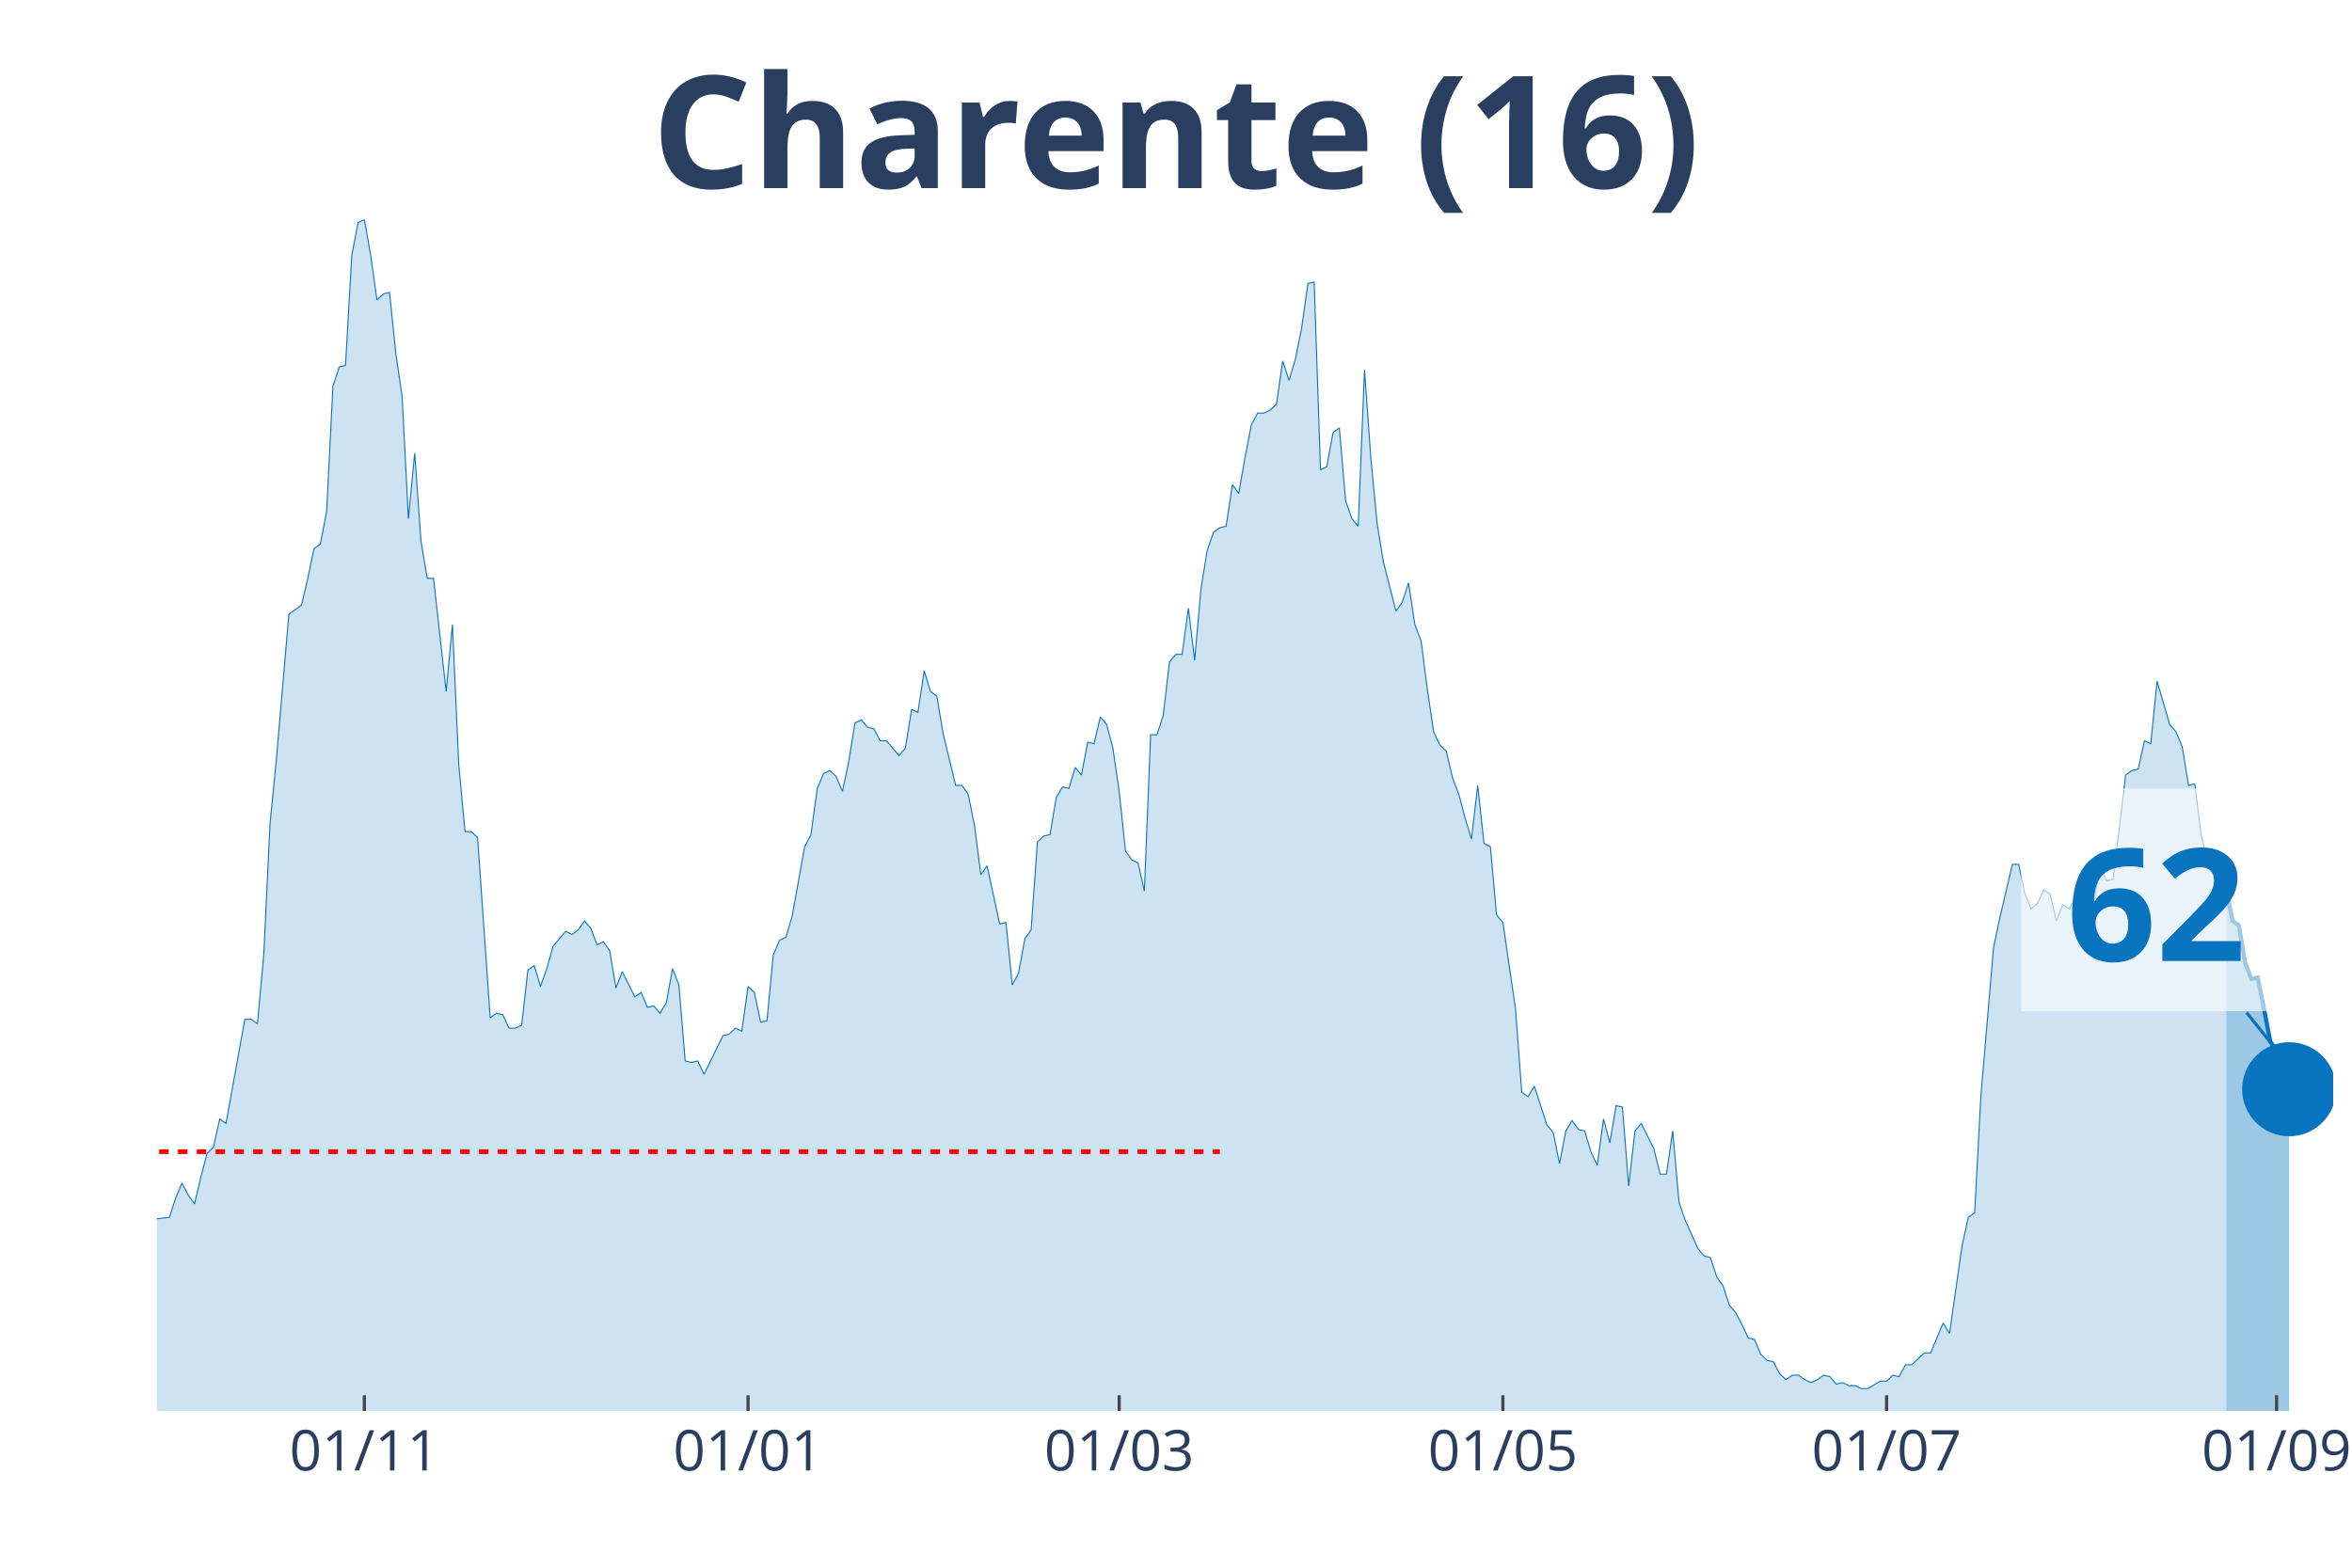
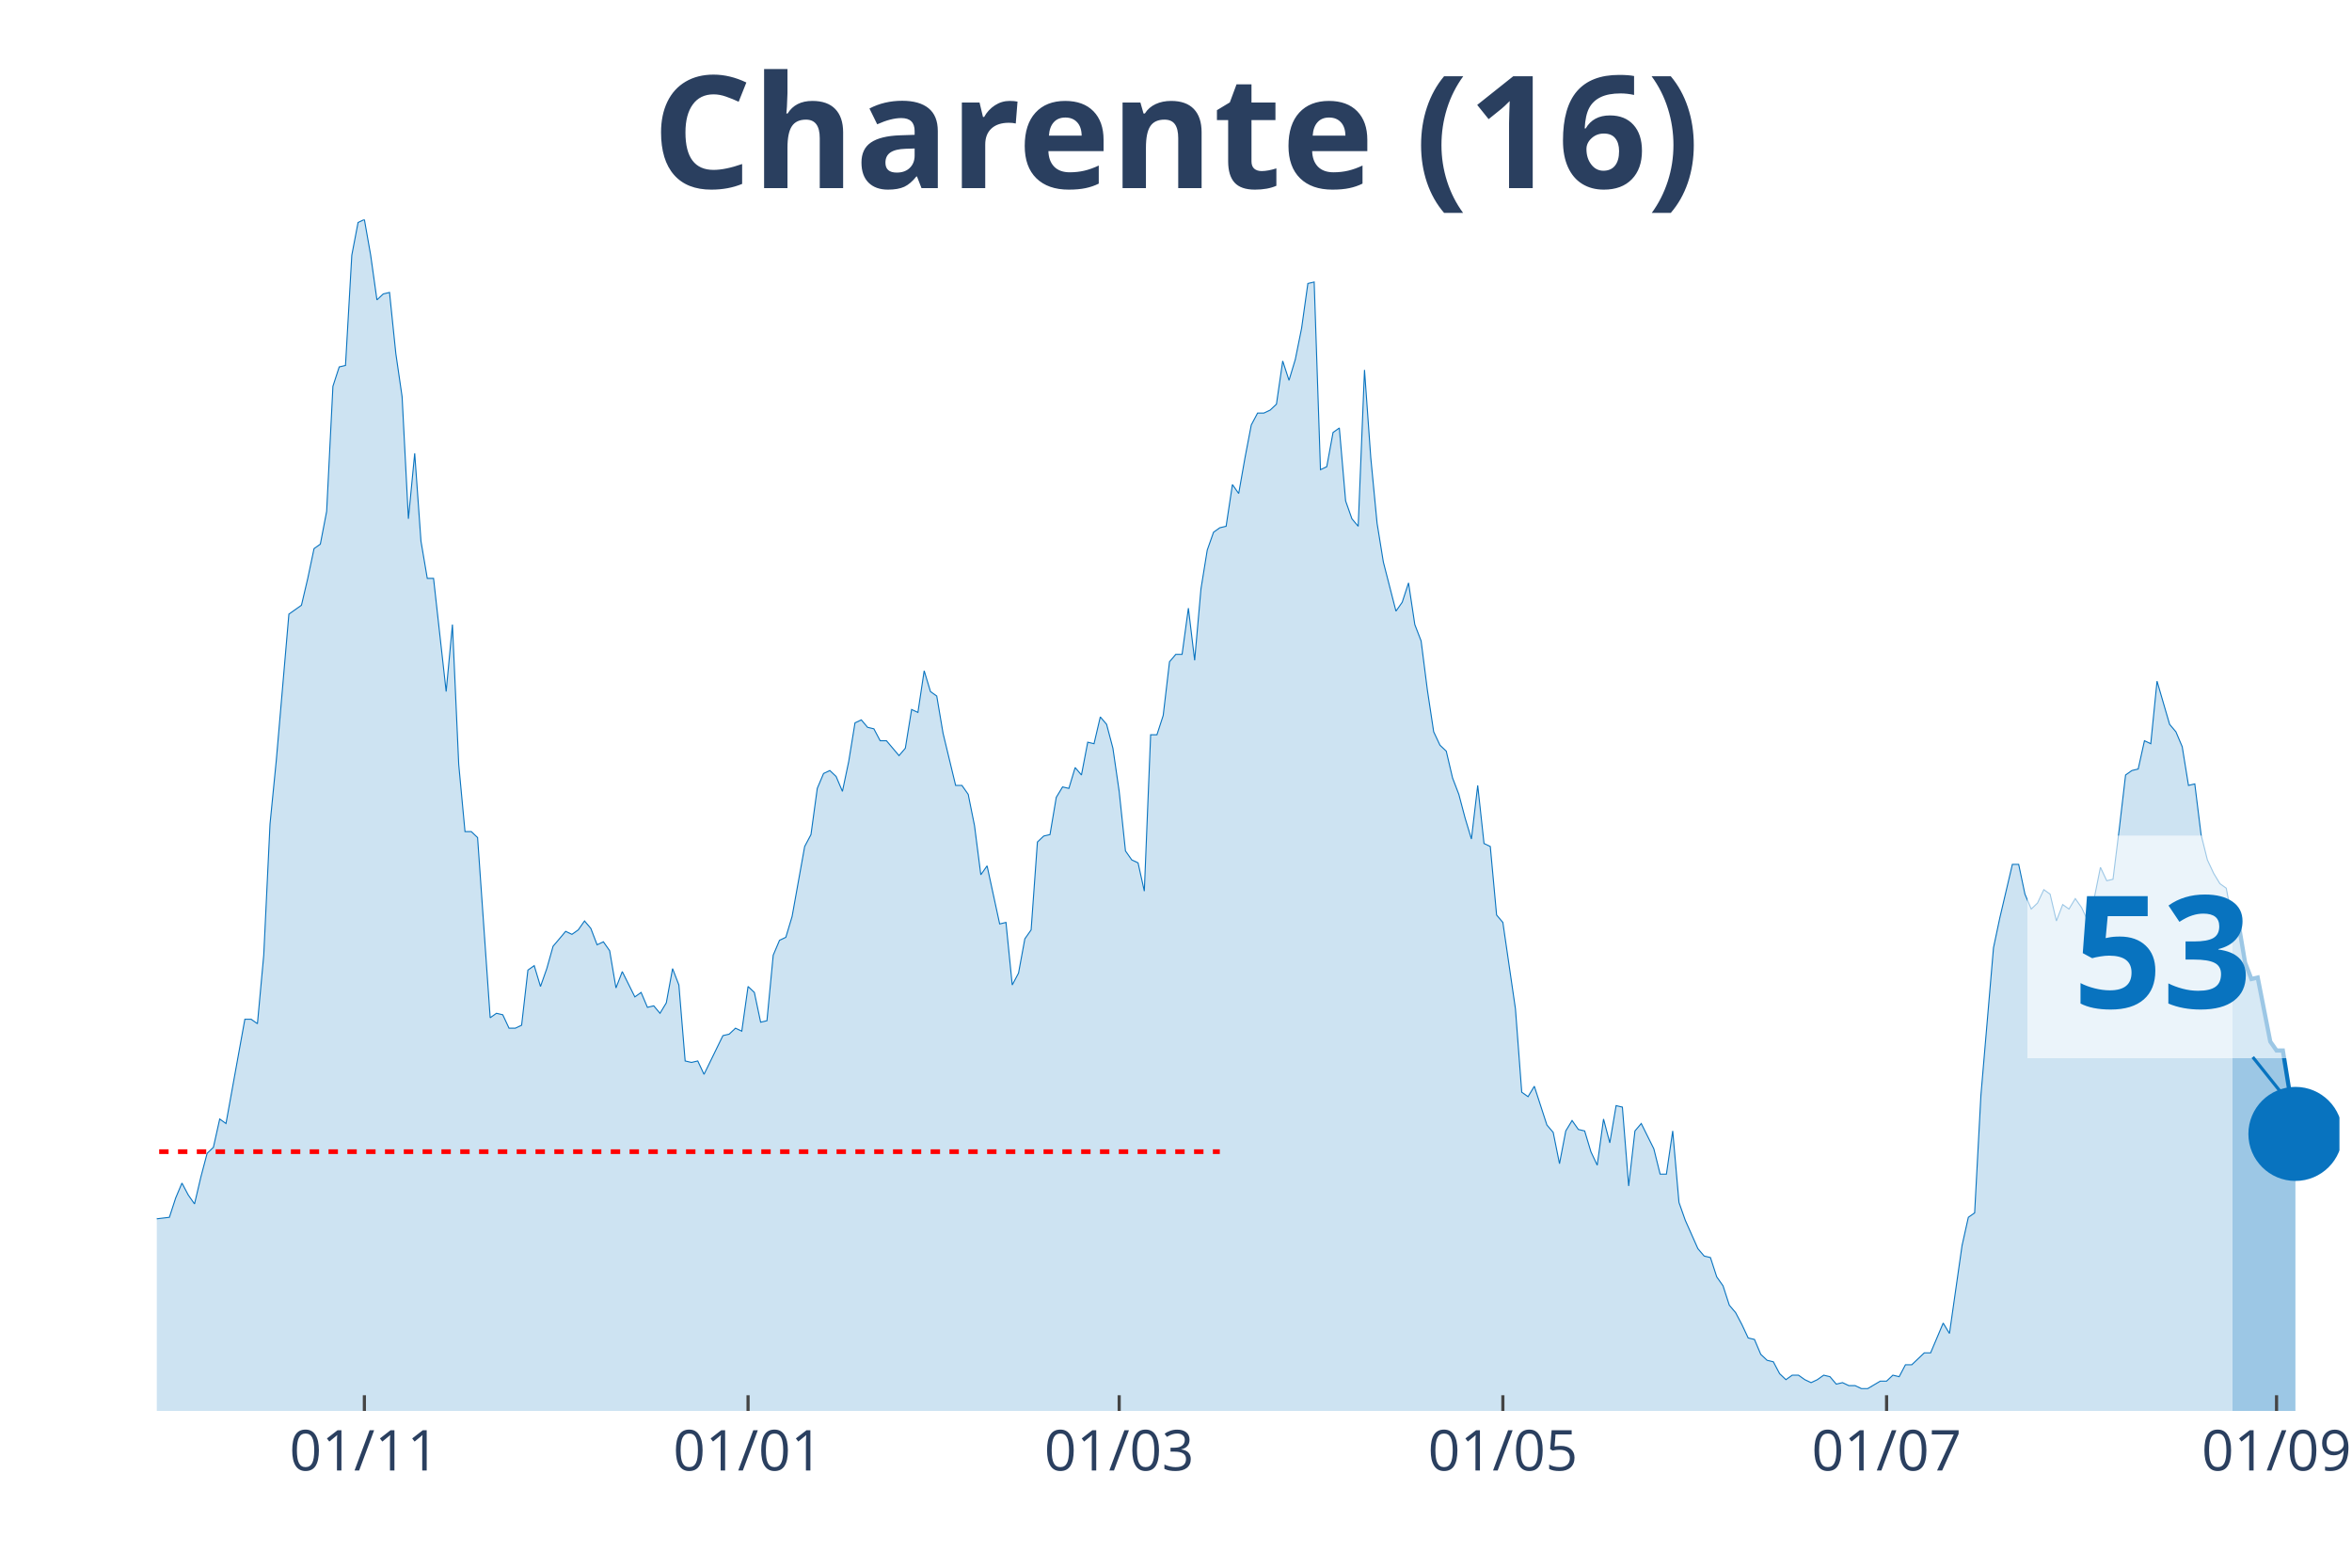
<svg xmlns="http://www.w3.org/2000/svg" class="main-svg" width="1125" height="750" style="" viewBox="0 0 750 500">
  <rect x="0" y="0" width="750" height="500" style="fill: rgb(0, 0, 0); fill-opacity: 0;" />
-   <defs id="defs-fff9ee">
+   <defs id="defs-520f0c">
    <g class="clips">
-       <clipPath id="clipfff9eexyplot" class="plotclip">
-         <rect width="694" height="380" />
+       <clipPath id="clip520f0cxyplot" class="plotclip">
+         <rect width="696" height="380" />
      </clipPath>
-       <clipPath class="axesclip" id="clipfff9eex">
-         <rect x="50" y="0" width="694" height="500" />
+       <clipPath class="axesclip" id="clip520f0cx">
+         <rect x="50" y="0" width="696" height="500" />
      </clipPath>
-       <clipPath class="axesclip" id="clipfff9eey">
+       <clipPath class="axesclip" id="clip520f0cy">
        <rect x="0" y="70" width="750" height="380" />
      </clipPath>
-       <clipPath class="axesclip" id="clipfff9eexy">
-         <rect x="50" y="70" width="694" height="380" />
+       <clipPath class="axesclip" id="clip520f0cxy">
+         <rect x="50" y="70" width="696" height="380" />
      </clipPath>
    </g>
    <g class="gradients" />
  </defs>
  <g class="bglayer">
-     <rect class="bg" x="50" y="70" width="694" height="380" style="fill: rgb(0, 0, 0); fill-opacity: 0; stroke-width: 0;" />
+     <rect class="bg" x="50" y="70" width="696" height="380" style="fill: rgb(0, 0, 0); fill-opacity: 0; stroke-width: 0;" />
  </g>
  <g class="layer-below">
    <g class="imagelayer" />
    <g class="shapelayer" />
  </g>
  <g class="cartesianlayer">
    <g class="subplot xy">
      <g class="layer-subplot">
        <g class="shapelayer" />
        <g class="imagelayer" />
      </g>
      <g class="gridlayer">
        <g class="x">
          <path class="xgrid crisp" transform="translate(116.19,0)" d="M0,70v380" style="stroke: rgb(255, 255, 255); stroke-opacity: 1; stroke-width: 1px;" />
          <path class="xgrid crisp" transform="translate(238.54,0)" d="M0,70v380" style="stroke: rgb(255, 255, 255); stroke-opacity: 1; stroke-width: 1px;" />
          <path class="xgrid crisp" transform="translate(356.88,0)" d="M0,70v380" style="stroke: rgb(255, 255, 255); stroke-opacity: 1; stroke-width: 1px;" />
-           <path class="xgrid crisp" transform="translate(479.24,0)" d="M0,70v380" style="stroke: rgb(255, 255, 255); stroke-opacity: 1; stroke-width: 1px;" />
+           <path class="xgrid crisp" transform="translate(479.23,0)" d="M0,70v380" style="stroke: rgb(255, 255, 255); stroke-opacity: 1; stroke-width: 1px;" />
          <path class="xgrid crisp" transform="translate(601.59,0)" d="M0,70v380" style="stroke: rgb(255, 255, 255); stroke-opacity: 1; stroke-width: 1px;" />
-           <path class="xgrid crisp" transform="translate(725.95,0)" d="M0,70v380" style="stroke: rgb(255, 255, 255); stroke-opacity: 1; stroke-width: 1px;" />
+           <path class="xgrid crisp" transform="translate(725.94,0)" d="M0,70v380" style="stroke: rgb(255, 255, 255); stroke-opacity: 1; stroke-width: 1px;" />
        </g>
        <g class="y" />
      </g>
      <g class="zerolinelayer" />
      <path class="xlines-below" />
      <path class="ylines-below" />
      <g class="overlines-below" />
      <g class="xaxislayer-below" />
      <g class="yaxislayer-below" />
      <g class="overaxes-below" />
-       <g class="plot" transform="translate(50, 70)" clip-path="url('#clipfff9eexyplot')">
+       <g class="plot" transform="translate(50, 70)" clip-path="url('#clip520f0cxyplot')">
        <g class="scatterlayer mlayer">
-           <g class="trace scatter trace6a7c69" style="stroke-miterlimit: 2;">
+           <g class="trace scatter trace04a318" style="stroke-miterlimit: 2;">
            <g class="fills">
              <g>
-                 <path class="js-fill" d="M659.9,380L-272.79,380L-272.79,373.83L-266.77,369.08L-264.76,368.6L-258.75,369.55L-256.74,373.35L-252.73,376.68L-250.72,377.15L-194.56,379.53L-192.55,379.53L-148.43,377.63L-146.42,376.2L-140.4,375.25L-138.4,375.25L-118.34,376.68L-116.34,377.63L-110.32,379.05L-108.31,379.05L-94.27,373.83L-92.27,369.55L-88.25,366.7L-86.25,365.28L-84.24,361.95L-82.24,361.95L-80.23,361.95L-78.23,363.85L-74.21,363.38L-72.21,360.05L-70.2,360.05L-68.2,357.68L-66.19,358.63L-64.18,355.3L-60.17,342.95L-58.17,344.38L-56.16,341.05L-54.16,342.48L-50.14,341.53L-48.14,337.73L-40.12,329.18L-38.11,328.7L-36.1,318.25L-34.1,320.15L-30.09,302.1L-28.08,289.75L-26.08,285L-24.07,285.95L-22.06,287.85L-20.06,284.52L-16.05,294.02L-14.04,304L-12.03,308.27L-10.03,308.27L-6.02,317.77L-4.01,313.98L-2.01,314.93L0,318.73L4.01,318.25L6.02,312.08L8.02,307.33L10.03,311.13L12.03,313.98L14.04,305.43L16.05,297.83L18.05,295.93L20.06,286.9L22.06,288.33L28.08,255.08L30.09,255.08L32.09,256.5L34.1,234.65L36.1,192.85L38.11,172.43L42.12,125.87L44.13,124.45L46.13,123.03L48.14,114.47L50.14,104.97L52.15,103.55L54.16,93.1L56.16,53.2L58.17,47.02L60.17,46.55L62.18,11.4L64.18,0.95L66.19,0L68.2,11.4L70.2,25.65L72.21,23.75L74.21,23.27L76.22,42.75L78.23,56.52L80.23,95.47L82.24,74.57L84.24,102.6L86.25,114.47L88.25,114.47L92.27,150.57L94.27,129.2L96.28,173.85L98.28,195.23L100.29,195.23L102.29,197.13L106.31,254.6L108.31,253.18L110.32,253.65L112.32,257.93L114.33,257.93L116.34,256.98L118.34,239.4L120.35,237.98L122.35,244.63L124.36,238.93L126.36,231.8L128.37,229.43L130.38,227.05L132.38,228L134.39,226.58L136.39,223.73L138.4,226.1L140.4,231.33L142.41,230.38L144.42,233.23L146.42,245.1L148.43,239.88L152.44,247.95L154.45,246.53L156.45,251.28L158.46,250.8L160.46,253.18L162.47,249.85L164.47,238.93L166.48,244.15L168.49,268.38L170.49,268.85L172.5,268.38L174.5,272.65L180.52,260.3L182.53,259.83L184.53,257.93L186.54,258.88L188.54,244.63L190.55,246.53L192.55,256.02L194.56,255.55L196.57,234.65L198.57,229.9L200.58,228.95L202.58,222.3L206.6,199.98L208.6,196.18L210.61,181.45L212.61,176.7L214.62,175.75L216.62,177.65L218.63,182.4L220.64,172.9L222.64,160.55L224.65,159.6L226.65,161.97L228.66,162.45L230.66,166.25L232.67,166.25L236.68,171L238.69,168.63L240.69,156.28L242.7,157.22L244.71,143.93L246.71,150.57L248.72,152L250.72,163.88L254.73,180.5L256.74,180.5L258.75,183.35L260.75,193.33L262.76,209L264.76,206.15L268.77,224.68L270.78,224.2L272.79,244.15L274.79,240.35L276.8,229.43L278.8,226.58L280.81,198.55L282.82,196.65L284.82,196.18L286.83,184.3L288.83,180.98L290.84,181.45L292.84,174.8L294.85,177.18L296.86,166.72L298.86,167.2L300.87,158.65L302.87,161.02L304.88,168.63L306.88,182.4L308.89,201.4L310.9,204.25L312.9,205.2L314.91,214.22L316.91,164.35L318.92,164.35L320.92,158.18L322.93,141.07L324.94,138.7L326.94,138.7L328.95,123.97L330.95,140.6L332.96,117.8L334.97,105.45L336.97,99.75L338.98,98.32L340.98,97.85L342.99,84.55L344.99,87.4L347,76L349.01,65.55L351.01,61.75L353.02,61.75L355.02,60.8L357.03,58.9L359.03,45.13L361.04,51.3L363.05,44.65L365.05,34.68L367.06,20.42L369.06,19.95L371.07,79.8L373.08,78.85L375.08,67.93L377.09,66.5L379.09,89.77L381.1,95.47L383.1,97.85L385.11,47.98L387.12,76L389.12,96.9L391.13,109.25L395.14,124.92L397.14,122.07L399.15,115.9L401.16,129.2L403.16,134.42L405.17,150.1L407.17,163.4L409.18,167.68L411.18,169.57L413.19,178.12L415.2,183.35L417.2,190.95L419.21,197.6L421.21,180.5L423.22,199.02L425.23,199.98L427.23,221.83L429.24,224.2L433.25,251.75L435.25,278.35L437.26,279.77L439.27,276.45L443.28,288.8L445.28,291.17L447.29,301.15L449.29,290.7L451.3,287.38L453.31,290.23L455.31,290.7L457.32,297.35L459.32,301.63L461.33,286.9L463.34,294.5L465.34,282.63L467.35,283.1L469.35,308.27L471.36,290.7L473.36,288.33L477.38,296.4L479.38,304.48L481.39,304.48L483.39,290.7L485.4,313.5L487.4,319.2L491.42,328.23L493.42,330.6L495.43,331.08L497.43,337.25L499.44,340.1L501.45,346.28L503.45,348.65L505.46,352.45L507.46,356.73L509.47,357.2L511.47,361.95L513.48,363.85L515.49,364.33L517.49,368.13L519.5,370.03L521.5,368.6L523.51,368.6L525.51,370.03L527.52,370.98L529.53,370.03L531.53,368.6L533.54,369.08L535.54,371.45L537.55,370.98L539.55,371.93L541.56,371.93L543.57,372.88L545.57,372.88L549.58,370.5L551.59,370.5L553.6,368.6L555.6,369.08L557.61,365.28L559.61,365.28L563.62,361.48L565.63,361.48L569.64,351.98L571.65,355.3L575.66,327.27L577.66,318.25L579.67,316.83L581.68,279.3L585.69,232.28L587.69,222.77L591.71,205.68L593.71,205.68L595.72,215.18L597.72,219.93L599.73,218.02L601.73,213.75L603.74,215.18L605.75,223.73L607.75,218.5L609.76,219.93L611.76,216.6L613.77,219.45L615.77,223.73L617.78,216.6L619.79,206.62L621.79,210.9L623.8,210.43L625.8,194.27L627.81,177.18L629.82,175.75L631.82,175.27L633.83,166.25L635.83,167.2L637.84,147.25L641.85,161.02L643.86,163.4L645.86,168.15L647.87,180.5L649.87,180.02L651.88,196.18L653.88,204.25L655.89,208.53L657.9,211.85L659.9,213.28" style="fill: rgb(8, 115, 191); fill-opacity: 0.2; stroke-width: 0;" />
+                 <path class="js-fill" d="M661.9,380L-272.78,380L-272.78,373.83L-266.77,369.08L-264.76,368.6L-258.74,369.55L-256.74,373.35L-252.73,376.68L-250.72,377.15L-196.56,379.53L-194.56,379.53L-148.43,377.63L-146.42,376.2L-140.4,375.25L-138.4,375.25L-118.34,376.68L-116.33,377.63L-110.32,379.05L-108.31,379.05L-94.27,373.83L-92.27,369.55L-88.25,366.7L-86.25,365.28L-84.24,361.95L-82.24,361.95L-80.23,361.95L-78.22,363.85L-74.21,363.38L-72.21,360.05L-70.2,360.05L-68.2,357.68L-66.19,358.63L-64.18,355.3L-60.17,342.95L-58.17,344.38L-56.16,341.05L-54.16,342.48L-50.14,341.53L-48.14,337.73L-40.12,329.18L-38.11,328.7L-36.1,318.25L-34.1,320.15L-30.09,302.1L-28.08,289.75L-26.07,285L-24.07,285.95L-22.06,287.85L-20.06,284.52L-16.05,294.02L-14.04,304L-12.03,308.27L-10.03,308.27L-6.02,317.77L-4.01,313.98L-2.01,314.93L0,318.73L4.01,318.25L6.02,312.08L8.02,307.33L10.03,311.13L12.03,313.98L14.04,305.43L16.05,297.83L18.05,295.93L20.06,286.9L22.06,288.33L28.08,255.08L30.09,255.08L32.09,256.5L34.1,234.65L36.1,192.85L38.11,172.43L42.12,125.87L44.13,124.45L46.13,123.03L48.14,114.47L50.14,104.97L52.15,103.55L54.16,93.1L56.16,53.2L58.17,47.02L60.17,46.55L62.18,11.4L64.18,0.95L66.19,0L68.2,11.4L70.2,25.65L72.21,23.75L74.21,23.27L76.22,42.75L78.22,56.52L80.23,95.47L82.24,74.57L84.24,102.6L86.25,114.47L88.25,114.47L92.27,150.57L94.27,129.2L96.28,173.85L98.28,195.23L100.29,195.23L102.29,197.13L106.31,254.6L108.31,253.18L110.32,253.65L112.32,257.93L114.33,257.93L116.33,256.98L118.34,239.4L120.35,237.98L122.35,244.63L124.36,238.93L126.36,231.8L128.37,229.43L130.37,227.05L132.38,228L134.39,226.58L136.39,223.73L138.4,226.1L140.4,231.33L142.41,230.38L144.41,233.23L146.42,245.1L148.43,239.88L152.44,247.95L154.44,246.53L156.45,251.28L158.46,250.8L160.46,253.18L162.47,249.85L164.47,238.93L166.48,244.15L168.48,268.38L170.49,268.85L172.5,268.38L174.5,272.65L180.52,260.3L182.52,259.83L184.53,257.93L186.54,258.88L188.54,244.63L190.55,246.53L192.55,256.02L194.56,255.55L196.56,234.65L198.57,229.9L200.58,228.95L202.58,222.3L206.59,199.98L208.6,196.18L210.61,181.45L212.61,176.7L214.62,175.75L216.62,177.65L218.63,182.4L220.63,172.9L222.64,160.55L224.65,159.6L226.65,161.97L228.66,162.45L230.66,166.25L232.67,166.25L236.68,171L238.69,168.63L240.69,156.28L242.7,157.22L244.7,143.93L246.71,150.57L248.71,152L250.72,163.88L254.73,180.5L256.74,180.5L258.74,183.35L260.75,193.33L262.76,209L264.76,206.15L268.77,224.68L270.78,224.2L272.78,244.15L274.79,240.35L276.8,229.43L278.8,226.58L280.81,198.55L282.81,196.65L284.82,196.18L286.82,184.3L288.83,180.98L290.84,181.45L292.84,174.8L294.85,177.18L296.85,166.72L298.86,167.2L300.86,158.65L302.87,161.02L304.88,168.63L306.88,182.4L308.89,201.4L310.89,204.25L312.9,205.2L314.9,214.22L316.91,164.35L318.92,164.35L320.92,158.18L322.93,141.07L324.93,138.7L326.94,138.7L328.95,123.97L330.95,140.6L332.96,117.8L334.96,105.45L336.97,99.75L338.97,98.32L340.98,97.85L342.99,84.55L344.99,87.4L347,76L349,65.55L351.01,61.75L353.01,61.75L355.02,60.8L357.03,58.9L359.03,45.13L361.04,51.3L363.04,44.65L365.05,34.68L367.05,20.42L369.06,19.95L371.07,79.8L373.07,78.85L375.08,67.93L377.08,66.5L379.09,89.77L381.1,95.47L383.1,97.85L385.11,47.98L387.11,76L389.12,96.9L391.12,109.25L395.14,124.92L397.14,122.07L399.15,115.9L401.15,129.2L403.16,134.42L405.16,150.1L407.17,163.4L409.18,167.68L411.18,169.57L413.19,178.12L415.19,183.35L417.2,190.95L419.2,197.6L421.21,180.5L423.22,199.02L425.22,199.98L427.23,221.83L429.23,224.2L433.24,251.75L435.25,278.35L437.26,279.77L439.26,276.45L443.27,288.8L445.28,291.17L447.29,301.15L449.29,290.7L451.3,287.38L453.3,290.23L455.31,290.7L457.31,297.35L459.32,301.63L461.33,286.9L463.33,294.5L465.34,282.63L467.34,283.1L469.35,308.27L471.35,290.7L473.36,288.33L477.37,296.4L479.38,304.48L481.38,304.48L483.39,290.7L485.39,313.5L487.4,319.2L491.41,328.23L493.42,330.6L495.42,331.08L497.43,337.25L499.44,340.1L501.44,346.28L503.45,348.65L505.45,352.45L507.46,356.73L509.46,357.2L511.47,361.95L513.48,363.85L515.48,364.33L517.49,368.13L519.49,370.03L521.5,368.6L523.5,368.6L525.51,370.03L527.52,370.98L529.52,370.03L531.53,368.6L533.53,369.08L535.54,371.45L537.54,370.98L539.55,371.93L541.56,371.93L543.56,372.88L545.57,372.88L549.58,370.5L551.59,370.5L553.59,368.6L555.6,369.08L557.6,365.28L559.61,365.28L563.62,361.48L565.63,361.48L569.64,351.98L571.64,355.3L575.65,327.27L577.66,318.25L579.67,316.83L581.67,279.3L585.68,232.28L587.69,222.77L591.7,205.68L593.71,205.68L595.71,215.18L597.72,219.93L599.72,218.02L601.73,213.75L603.73,215.18L605.74,223.73L607.75,218.5L609.75,219.93L611.76,216.6L613.76,219.45L615.77,223.73L617.78,216.6L619.78,206.62L621.79,210.9L623.79,210.43L625.8,194.27L627.8,177.18L629.81,175.75L631.82,175.27L633.82,166.25L635.83,167.2L637.83,147.25L641.84,161.02L643.85,163.4L645.86,168.15L647.86,180.5L649.87,180.02L651.87,196.18L653.88,204.25L655.88,208.53L657.89,211.85L659.9,213.28L661.9,223.73" style="fill: rgb(8, 115, 191); fill-opacity: 0.2; stroke-width: 0;" />
              </g>
            </g>
            <g class="errorbars" />
            <g class="lines">
-               <path class="js-line" d="M-272.79,373.83L-266.77,369.08L-264.76,368.6L-258.75,369.55L-256.74,373.35L-252.73,376.68L-250.72,377.15L-194.56,379.53L-192.55,379.53L-148.43,377.63L-146.42,376.2L-140.4,375.25L-138.4,375.25L-118.34,376.68L-116.34,377.63L-110.32,379.05L-108.31,379.05L-94.27,373.83L-92.27,369.55L-88.25,366.7L-86.25,365.28L-84.24,361.95L-82.24,361.95L-80.23,361.95L-78.23,363.85L-74.21,363.38L-72.21,360.05L-70.2,360.05L-68.2,357.68L-66.19,358.63L-64.18,355.3L-60.17,342.95L-58.17,344.38L-56.16,341.05L-54.16,342.48L-50.14,341.53L-48.14,337.73L-40.12,329.18L-38.11,328.7L-36.1,318.25L-34.1,320.15L-30.09,302.1L-28.08,289.75L-26.08,285L-24.07,285.95L-22.06,287.85L-20.06,284.52L-16.05,294.02L-14.04,304L-12.03,308.27L-10.03,308.27L-6.02,317.77L-4.01,313.98L-2.01,314.93L0,318.73L4.01,318.25L6.02,312.08L8.02,307.33L10.03,311.13L12.03,313.98L14.04,305.43L16.05,297.83L18.05,295.93L20.06,286.9L22.06,288.33L28.08,255.08L30.09,255.08L32.09,256.5L34.1,234.65L36.1,192.85L38.11,172.43L42.12,125.87L44.13,124.45L46.13,123.03L48.14,114.47L50.14,104.97L52.15,103.55L54.16,93.1L56.16,53.2L58.17,47.02L60.17,46.55L62.18,11.4L64.18,0.95L66.19,0L68.2,11.4L70.2,25.65L72.21,23.75L74.21,23.27L76.22,42.75L78.23,56.52L80.23,95.47L82.24,74.57L84.24,102.6L86.25,114.47L88.25,114.47L92.27,150.57L94.27,129.2L96.28,173.85L98.28,195.23L100.29,195.23L102.29,197.13L106.31,254.6L108.31,253.18L110.32,253.65L112.32,257.93L114.33,257.93L116.34,256.98L118.34,239.4L120.35,237.98L122.35,244.63L124.36,238.93L126.36,231.8L128.37,229.43L130.38,227.05L132.38,228L134.39,226.58L136.39,223.73L138.4,226.1L140.4,231.33L142.41,230.38L144.42,233.23L146.42,245.1L148.43,239.88L152.44,247.95L154.45,246.53L156.45,251.28L158.46,250.8L160.46,253.18L162.47,249.85L164.47,238.93L166.48,244.15L168.49,268.38L170.49,268.85L172.5,268.38L174.5,272.65L180.52,260.3L182.53,259.83L184.53,257.93L186.54,258.88L188.54,244.63L190.55,246.53L192.55,256.02L194.56,255.55L196.57,234.65L198.57,229.9L200.58,228.95L202.58,222.3L206.6,199.98L208.6,196.18L210.61,181.45L212.61,176.7L214.62,175.75L216.62,177.65L218.63,182.4L220.64,172.9L222.64,160.55L224.65,159.6L226.65,161.97L228.66,162.45L230.66,166.25L232.67,166.25L236.68,171L238.69,168.63L240.69,156.28L242.7,157.22L244.71,143.93L246.71,150.57L248.72,152L250.72,163.88L254.73,180.5L256.74,180.5L258.75,183.35L260.75,193.33L262.76,209L264.76,206.15L268.77,224.68L270.78,224.2L272.79,244.15L274.79,240.35L276.8,229.43L278.8,226.58L280.81,198.55L282.82,196.65L284.82,196.18L286.83,184.3L288.83,180.98L290.84,181.45L292.84,174.8L294.85,177.18L296.86,166.72L298.86,167.2L300.87,158.65L302.87,161.02L304.88,168.63L306.88,182.4L308.89,201.4L310.9,204.25L312.9,205.2L314.91,214.22L316.91,164.35L318.92,164.35L320.92,158.18L322.93,141.07L324.94,138.7L326.94,138.7L328.95,123.97L330.95,140.6L332.96,117.8L334.97,105.45L336.97,99.75L338.98,98.32L340.98,97.85L342.99,84.55L344.99,87.4L347,76L349.01,65.55L351.01,61.75L353.02,61.75L355.02,60.8L357.03,58.9L359.03,45.13L361.04,51.3L363.05,44.65L365.05,34.68L367.06,20.42L369.06,19.95L371.07,79.8L373.08,78.85L375.08,67.93L377.09,66.5L379.09,89.77L381.1,95.47L383.1,97.85L385.11,47.98L387.12,76L389.12,96.9L391.13,109.25L395.14,124.92L397.14,122.07L399.15,115.9L401.16,129.2L403.16,134.42L405.17,150.1L407.17,163.4L409.18,167.68L411.18,169.57L413.19,178.12L415.2,183.35L417.2,190.95L419.21,197.6L421.21,180.5L423.22,199.02L425.23,199.98L427.23,221.83L429.24,224.2L433.25,251.75L435.25,278.35L437.26,279.77L439.27,276.45L443.28,288.8L445.28,291.17L447.29,301.15L449.29,290.7L451.3,287.38L453.31,290.23L455.31,290.7L457.32,297.35L459.32,301.63L461.33,286.9L463.34,294.5L465.34,282.63L467.35,283.1L469.35,308.27L471.36,290.7L473.36,288.33L477.38,296.4L479.38,304.48L481.39,304.48L483.39,290.7L485.4,313.5L487.4,319.2L491.42,328.23L493.42,330.6L495.43,331.08L497.43,337.25L499.44,340.1L501.45,346.28L503.45,348.65L505.46,352.45L507.46,356.73L509.47,357.2L511.47,361.95L513.48,363.85L515.49,364.33L517.49,368.13L519.5,370.03L521.5,368.6L523.51,368.6L525.51,370.03L527.52,370.98L529.53,370.03L531.53,368.6L533.54,369.08L535.54,371.45L537.55,370.98L539.55,371.93L541.56,371.93L543.57,372.88L545.57,372.88L549.58,370.5L551.59,370.5L553.6,368.6L555.6,369.08L557.61,365.28L559.61,365.28L563.62,361.48L565.63,361.48L569.64,351.98L571.65,355.3L575.66,327.27L577.66,318.25L579.67,316.83L581.68,279.3L585.69,232.28L587.69,222.77L591.71,205.68L593.71,205.68L595.72,215.18L597.72,219.93L599.73,218.02L601.73,213.75L603.74,215.18L605.75,223.73L607.75,218.5L609.76,219.93L611.76,216.6L613.77,219.45L615.77,223.73L617.78,216.6L619.79,206.62L621.79,210.9L623.8,210.43L625.8,194.27L627.81,177.18L629.82,175.75L631.82,175.27L633.83,166.25L635.83,167.2L637.84,147.25L641.85,161.02L643.86,163.4L645.86,168.15L647.87,180.5L649.87,180.02L651.88,196.18L653.88,204.25L655.89,208.53L657.9,211.85L659.9,213.28" style="vector-effect: non-scaling-stroke; fill: none; stroke: rgb(8, 115, 191); stroke-opacity: 1; stroke-width: 0.5px; opacity: 1;" />
+               <path class="js-line" d="M-272.78,373.83L-266.77,369.08L-264.76,368.6L-258.74,369.55L-256.74,373.35L-252.73,376.68L-250.72,377.15L-196.56,379.53L-194.56,379.53L-148.43,377.63L-146.42,376.2L-140.4,375.25L-138.4,375.25L-118.34,376.68L-116.33,377.63L-110.32,379.05L-108.31,379.05L-94.27,373.83L-92.27,369.55L-88.25,366.7L-86.25,365.28L-84.24,361.95L-82.24,361.95L-80.23,361.95L-78.22,363.85L-74.21,363.38L-72.21,360.05L-70.2,360.05L-68.2,357.68L-66.19,358.63L-64.18,355.3L-60.17,342.95L-58.17,344.38L-56.16,341.05L-54.16,342.48L-50.14,341.53L-48.14,337.73L-40.12,329.18L-38.11,328.7L-36.1,318.25L-34.1,320.15L-30.09,302.1L-28.08,289.75L-26.07,285L-24.07,285.95L-22.06,287.85L-20.06,284.52L-16.05,294.02L-14.04,304L-12.03,308.27L-10.03,308.27L-6.02,317.77L-4.01,313.98L-2.01,314.93L0,318.73L4.01,318.25L6.02,312.08L8.02,307.33L10.03,311.13L12.03,313.98L14.04,305.43L16.05,297.83L18.05,295.93L20.06,286.9L22.06,288.33L28.08,255.08L30.09,255.08L32.09,256.5L34.1,234.65L36.1,192.85L38.11,172.43L42.12,125.87L44.13,124.45L46.13,123.03L48.14,114.47L50.14,104.97L52.15,103.55L54.16,93.1L56.16,53.2L58.17,47.02L60.17,46.55L62.18,11.4L64.18,0.95L66.19,0L68.2,11.4L70.2,25.65L72.21,23.75L74.21,23.27L76.22,42.75L78.22,56.52L80.23,95.47L82.24,74.57L84.24,102.6L86.25,114.47L88.25,114.47L92.27,150.57L94.27,129.2L96.28,173.85L98.28,195.23L100.29,195.23L102.29,197.13L106.31,254.6L108.31,253.18L110.32,253.65L112.32,257.93L114.33,257.93L116.33,256.98L118.34,239.4L120.35,237.98L122.35,244.63L124.36,238.93L126.36,231.8L128.37,229.43L130.37,227.05L132.38,228L134.39,226.58L136.39,223.73L138.4,226.1L140.4,231.33L142.41,230.38L144.41,233.23L146.42,245.1L148.43,239.88L152.44,247.95L154.44,246.53L156.45,251.28L158.46,250.8L160.46,253.18L162.47,249.85L164.47,238.93L166.48,244.15L168.48,268.38L170.49,268.85L172.5,268.38L174.5,272.65L180.52,260.3L182.52,259.83L184.53,257.93L186.54,258.88L188.54,244.63L190.55,246.53L192.55,256.02L194.56,255.55L196.56,234.65L198.57,229.9L200.58,228.95L202.58,222.3L206.59,199.98L208.6,196.18L210.61,181.45L212.61,176.7L214.62,175.75L216.62,177.65L218.63,182.4L220.63,172.9L222.64,160.55L224.65,159.6L226.65,161.97L228.66,162.45L230.66,166.25L232.67,166.25L236.68,171L238.69,168.63L240.69,156.28L242.7,157.22L244.7,143.93L246.71,150.57L248.71,152L250.72,163.88L254.73,180.5L256.74,180.5L258.74,183.35L260.75,193.33L262.76,209L264.76,206.15L268.77,224.68L270.78,224.2L272.78,244.15L274.79,240.35L276.8,229.43L278.8,226.58L280.81,198.55L282.81,196.65L284.82,196.18L286.82,184.3L288.83,180.98L290.84,181.45L292.84,174.8L294.85,177.18L296.85,166.72L298.86,167.2L300.86,158.65L302.87,161.02L304.88,168.63L306.88,182.4L308.89,201.4L310.89,204.25L312.9,205.2L314.9,214.22L316.91,164.35L318.92,164.35L320.92,158.18L322.93,141.07L324.93,138.7L326.94,138.7L328.95,123.97L330.95,140.6L332.96,117.8L334.96,105.45L336.97,99.75L338.97,98.32L340.98,97.85L342.99,84.55L344.99,87.4L347,76L349,65.55L351.01,61.75L353.01,61.75L355.02,60.8L357.03,58.9L359.03,45.13L361.04,51.3L363.04,44.65L365.05,34.68L367.05,20.42L369.06,19.95L371.07,79.8L373.07,78.85L375.08,67.93L377.08,66.5L379.09,89.77L381.1,95.47L383.1,97.85L385.11,47.98L387.11,76L389.12,96.9L391.12,109.25L395.14,124.92L397.14,122.07L399.15,115.9L401.15,129.2L403.16,134.42L405.16,150.1L407.17,163.4L409.18,167.68L411.18,169.57L413.19,178.12L415.19,183.35L417.2,190.95L419.2,197.6L421.21,180.5L423.22,199.02L425.22,199.98L427.23,221.83L429.23,224.2L433.24,251.75L435.25,278.35L437.26,279.77L439.26,276.45L443.27,288.8L445.28,291.17L447.29,301.15L449.29,290.7L451.3,287.38L453.3,290.23L455.31,290.7L457.31,297.35L459.32,301.63L461.33,286.9L463.33,294.5L465.34,282.63L467.34,283.1L469.35,308.27L471.35,290.7L473.36,288.33L477.37,296.4L479.38,304.48L481.38,304.48L483.39,290.7L485.39,313.5L487.4,319.2L491.41,328.23L493.42,330.6L495.42,331.08L497.43,337.25L499.44,340.1L501.44,346.28L503.45,348.65L505.45,352.45L507.46,356.73L509.46,357.2L511.47,361.95L513.48,363.85L515.48,364.33L517.49,368.13L519.49,370.03L521.5,368.6L523.5,368.6L525.51,370.03L527.52,370.98L529.52,370.03L531.53,368.6L533.53,369.08L535.54,371.45L537.54,370.98L539.55,371.93L541.56,371.93L543.56,372.88L545.57,372.88L549.58,370.5L551.59,370.5L553.59,368.6L555.6,369.08L557.6,365.28L559.61,365.28L563.62,361.48L565.63,361.48L569.64,351.98L571.64,355.3L575.65,327.27L577.66,318.25L579.67,316.83L581.67,279.3L585.68,232.28L587.69,222.77L591.7,205.68L593.71,205.68L595.71,215.18L597.72,219.93L599.72,218.02L601.73,213.75L603.73,215.18L605.74,223.73L607.75,218.5L609.75,219.93L611.76,216.6L613.76,219.45L615.77,223.73L617.78,216.6L619.78,206.62L621.79,210.9L623.79,210.43L625.8,194.27L627.8,177.18L629.81,175.75L631.82,175.27L633.82,166.25L635.83,167.2L637.83,147.25L641.84,161.02L643.85,163.4L645.86,168.15L647.86,180.5L649.87,180.02L651.87,196.18L653.88,204.25L655.88,208.53L657.89,211.85L659.9,213.28L661.9,223.73" style="vector-effect: non-scaling-stroke; fill: none; stroke: rgb(8, 115, 191); stroke-opacity: 1; stroke-width: 0.5px; opacity: 1;" />
            </g>
            <g class="points" />
            <g class="text" />
          </g>
-           <g class="trace scatter trace947ec5" style="stroke-miterlimit: 2;">
+           <g class="trace scatter trace7aa60c" style="stroke-miterlimit: 2;">
            <g class="fills">
              <g>
-                 <path class="js-fill" d="M679.96,380L659.9,380L659.9,213.28L661.91,223.73L663.91,225.15L665.92,237.03L667.92,242.25L669.93,241.77L671.94,251.75L673.94,262.2L675.95,265.05L677.95,265.05L679.96,277.4" style="fill: rgb(8, 115, 191); fill-opacity: 0.4; stroke-width: 0;" />
+                 <path class="js-fill" d="M681.96,380L661.9,380L661.9,223.73L663.91,225.15L665.91,237.03L667.92,242.25L669.93,241.77L673.94,262.2L675.94,265.05L677.95,265.05L679.95,277.4L681.96,291.65" style="fill: rgb(8, 115, 191); fill-opacity: 0.4; stroke-width: 0;" />
              </g>
            </g>
            <g class="errorbars" />
            <g class="lines">
-               <path class="js-line" d="M659.9,213.28L661.91,223.73L663.91,225.15L665.92,237.03L667.92,242.25L669.93,241.77L671.94,251.75L673.94,262.2L675.95,265.05L677.95,265.05L679.96,277.4" style="vector-effect: non-scaling-stroke; fill: none; stroke: rgb(8, 115, 191); stroke-opacity: 1; stroke-width: 2px; opacity: 1;" />
+               <path class="js-line" d="M661.9,223.73L663.91,225.15L665.91,237.03L667.92,242.25L669.93,241.77L673.94,262.2L675.94,265.05L677.95,265.05L679.95,277.4L681.96,291.65" style="vector-effect: non-scaling-stroke; fill: none; stroke: rgb(8, 115, 191); stroke-opacity: 1; stroke-width: 2px; opacity: 1;" />
            </g>
            <g class="points" />
            <g class="text" />
          </g>
-           <g class="trace scatter trace2f7dd5" style="stroke-miterlimit: 2; opacity: 1;">
+           <g class="trace scatter tracecf652f" style="stroke-miterlimit: 2; opacity: 1;">
            <g class="fills" />
            <g class="errorbars" />
            <g class="lines" />
            <g class="points">
-               <path class="point" transform="translate(679.96,277.4)" d="M15,0A15,15 0 1,1 0,-15A15,15 0 0,1 15,0Z" style="opacity: 1; stroke-width: 0px; fill: rgb(8, 115, 191); fill-opacity: 1;" />
+               <path class="point" transform="translate(681.96,291.65)" d="M15,0A15,15 0 1,1 0,-15A15,15 0 0,1 15,0Z" style="opacity: 1; stroke-width: 0px; fill: rgb(8, 115, 191); fill-opacity: 1;" />
            </g>
            <g class="text" />
          </g>
        </g>
      </g>
      <g class="overplot" />
      <path class="xlines-above crisp" style="fill: none; stroke-width: 1px; stroke: rgb(0, 0, 0); stroke-opacity: 0;" d="" />
      <path class="ylines-above crisp" style="fill: none;" d="M0,0" />
      <g class="overlines-above" />
      <g class="xaxislayer-above">
        <path class="xtick ticks crisp" d="M0,450v-5" transform="translate(116.19,0)" style="stroke: rgb(68, 68, 68); stroke-opacity: 1; stroke-width: 1px;" />
        <path class="xtick ticks crisp" d="M0,450v-5" transform="translate(238.54,0)" style="stroke: rgb(68, 68, 68); stroke-opacity: 1; stroke-width: 1px;" />
        <path class="xtick ticks crisp" d="M0,450v-5" transform="translate(356.88,0)" style="stroke: rgb(68, 68, 68); stroke-opacity: 1; stroke-width: 1px;" />
-         <path class="xtick ticks crisp" d="M0,450v-5" transform="translate(479.24,0)" style="stroke: rgb(68, 68, 68); stroke-opacity: 1; stroke-width: 1px;" />
+         <path class="xtick ticks crisp" d="M0,450v-5" transform="translate(479.23,0)" style="stroke: rgb(68, 68, 68); stroke-opacity: 1; stroke-width: 1px;" />
        <path class="xtick ticks crisp" d="M0,450v-5" transform="translate(601.59,0)" style="stroke: rgb(68, 68, 68); stroke-opacity: 1; stroke-width: 1px;" />
-         <path class="xtick ticks crisp" d="M0,450v-5" transform="translate(725.95,0)" style="stroke: rgb(68, 68, 68); stroke-opacity: 1; stroke-width: 1px;" />
+         <path class="xtick ticks crisp" d="M0,450v-5" transform="translate(725.94,0)" style="stroke: rgb(68, 68, 68); stroke-opacity: 1; stroke-width: 1px;" />
        <g class="xtick">
          <text text-anchor="middle" x="0" y="469" transform="translate(116.19,0)" style="font-family: 'Open Sans', verdana, arial, sans-serif; font-size: 18px; fill: rgb(42, 63, 95); fill-opacity: 1; white-space: pre;">01/11</text>
        </g>
        <g class="xtick">
          <text text-anchor="middle" x="0" y="469" transform="translate(238.54,0)" style="font-family: 'Open Sans', verdana, arial, sans-serif; font-size: 18px; fill: rgb(42, 63, 95); fill-opacity: 1; white-space: pre;">01/01</text>
        </g>
        <g class="xtick">
          <text text-anchor="middle" x="0" y="469" transform="translate(356.88,0)" style="font-family: 'Open Sans', verdana, arial, sans-serif; font-size: 18px; fill: rgb(42, 63, 95); fill-opacity: 1; white-space: pre;">01/03</text>
        </g>
        <g class="xtick">
-           <text text-anchor="middle" x="0" y="469" transform="translate(479.24,0)" style="font-family: 'Open Sans', verdana, arial, sans-serif; font-size: 18px; fill: rgb(42, 63, 95); fill-opacity: 1; white-space: pre;">01/05</text>
+           <text text-anchor="middle" x="0" y="469" transform="translate(479.23,0)" style="font-family: 'Open Sans', verdana, arial, sans-serif; font-size: 18px; fill: rgb(42, 63, 95); fill-opacity: 1; white-space: pre;">01/05</text>
        </g>
        <g class="xtick">
          <text text-anchor="middle" x="0" y="469" transform="translate(601.59,0)" style="font-family: 'Open Sans', verdana, arial, sans-serif; font-size: 18px; fill: rgb(42, 63, 95); fill-opacity: 1; white-space: pre;">01/07</text>
        </g>
        <g class="xtick">
-           <text text-anchor="middle" x="0" y="469" transform="translate(725.95,0)" style="font-family: 'Open Sans', verdana, arial, sans-serif; font-size: 18px; fill: rgb(42, 63, 95); fill-opacity: 1; white-space: pre;">01/09</text>
+           <text text-anchor="middle" x="0" y="469" transform="translate(725.94,0)" style="font-family: 'Open Sans', verdana, arial, sans-serif; font-size: 18px; fill: rgb(42, 63, 95); fill-opacity: 1; white-space: pre;">01/09</text>
        </g>
      </g>
      <g class="yaxislayer-above" />
      <g class="overaxes-above" />
    </g>
  </g>
  <g class="polarlayer" />
  <g class="ternarylayer" />
  <g class="geolayer" />
  <g class="funnelarealayer" />
  <g class="pielayer" />
  <g class="treemaplayer" />
  <g class="sunburstlayer" />
  <g class="glimages" />
-   <defs id="topdefs-fff9ee">
+   <defs id="topdefs-520f0c">
    <g class="clips" />
  </defs>
  <g class="layer-above">
    <g class="imagelayer" />
    <g class="shapelayer">
-       <path data-index="0" fill-rule="evenodd" d="M-1077.25,367.31L388.98,367.31" clip-path="url('#clipfff9eexy')" style="opacity: 1; stroke: rgb(255, 0, 0); stroke-opacity: 1; fill: rgb(0, 0, 0); fill-opacity: 0; stroke-dasharray: 3px, 3px; stroke-width: 1.5px;" />
+       <path data-index="0" fill-rule="evenodd" d="M-1077.24,367.31L388.97,367.31" clip-path="url('#clip520f0cxy')" style="opacity: 1; stroke: rgb(255, 0, 0); stroke-opacity: 1; fill: rgb(0, 0, 0); fill-opacity: 0; stroke-dasharray: 3px, 3px; stroke-width: 1.5px;" />
    </g>
  </g>
  <g class="infolayer">
    <g class="g-gtitle">
      <text class="gtitle" x="375" y="25" text-anchor="middle" dy="0.7em" style="font-family: 'Open Sans', verdana, arial, sans-serif; font-size: 50px; fill: rgb(42, 63, 95); opacity: 1; font-weight: normal; white-space: pre;">
        <tspan style="font-weight:bold">Charente (16)</tspan>
      </text>
    </g>
    <g class="g-xtitle" />
    <g class="annotation" data-index="0" style="opacity: 1;">
-       <g class="annotation-text-g" transform="rotate(0,687.96,287.4)">
-         <g class="cursor-pointer" transform="translate(644, 251)">
+       <g class="annotation-text-g" transform="rotate(0,689.96,301.65)">
+         <g class="cursor-pointer" transform="translate(646, 266)">
          <rect class="bg" x="0.5" y="0.5" width="86" height="71" style="stroke-width: 1px; stroke: rgb(0, 0, 0); stroke-opacity: 0; fill: rgb(255, 255, 255); fill-opacity: 0.6;" />
          <text class="annotation-text" text-anchor="middle" x="43.531" y="55.5" style="font-family: 'Open Sans', verdana, arial, sans-serif; font-size: 50px; fill: rgb(8, 115, 191); fill-opacity: 1; white-space: pre;">
-             <tspan style="font-weight:bold">62 </tspan>
+             <tspan style="font-weight:bold">53 </tspan>
          </text>
        </g>
      </g>
      <g class="annotation-arrow-g" style="opacity: 1;">
-         <path d="M716.36,322.9L727.96,337.4" style="stroke-width: 1px; stroke: rgb(8, 115, 191); stroke-opacity: 1; stroke-dasharray: 0px, 0px, 18.569px, 18.569px;" />
+         <path d="M718.36,337.15L729.96,351.65" style="stroke-width: 1px; stroke: rgb(8, 115, 191); stroke-opacity: 1; stroke-dasharray: 0px, 0px, 18.569px, 18.569px;" />
      </g>
    </g>
  </g>
</svg>
